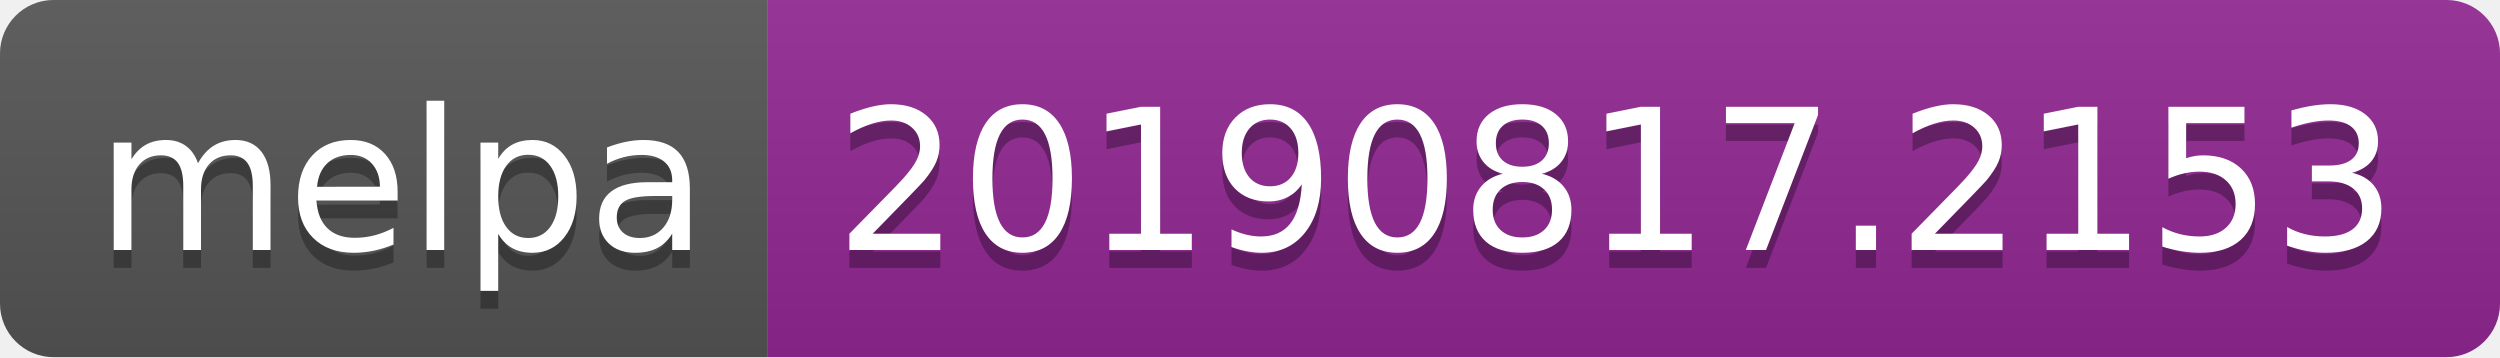
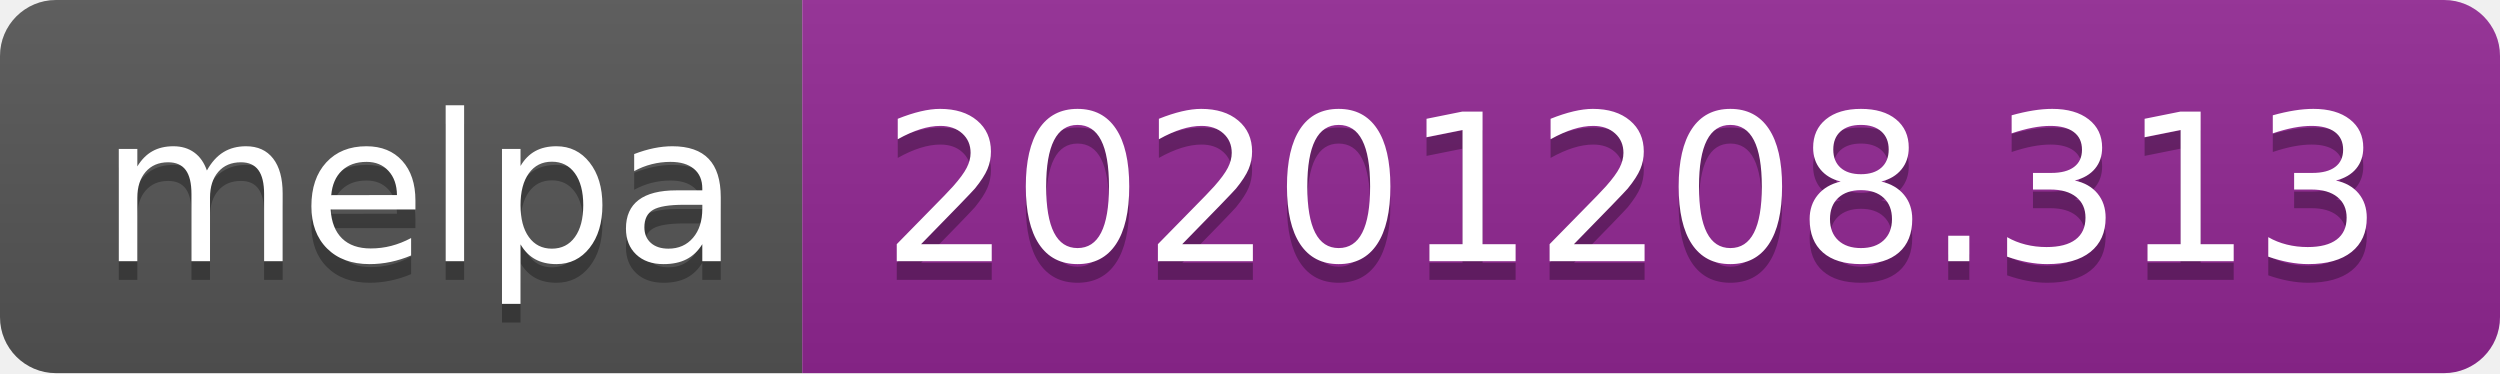
- <svg xmlns="http://www.w3.org/2000/svg" width="140" height="20" role="img" aria-label="melpa: 20190817.2153">
+ <svg xmlns="http://www.w3.org/2000/svg" width="134" height="20" role="img" aria-label="melpa: 20201208.313">
  <linearGradient id="s" x2="0" y2="100%">
    <stop offset="0" stop-color="#bbb" stop-opacity=".1" />
    <stop offset="1" stop-opacity=".1" />
  </linearGradient>
  <clipPath id="r">
-     <rect width="140" height="20" rx="3" fill="#fff" />
+     <rect width="134" height="20" rx="3" fill="#fff" />
  </clipPath>
  <g clip-path="url(#r)">
    <rect width="43" height="20" fill="#555" />
-     <rect x="43" width="97" height="20" fill="#922793" />
-     <rect width="140" height="20" fill="url(#s)" />
+     <rect x="43" width="91" height="20" fill="#922793" />
+     <rect width="134" height="20" fill="url(#s)" />
  </g>
  <g fill="#fff" text-anchor="middle" font-family="Verdana,Geneva,DejaVu Sans,sans-serif" text-rendering="geometricPrecision" font-size="110">
    <text aria-hidden="true" x="225" y="150" fill="#010101" fill-opacity=".3" transform="scale(.1)" textLength="330">melpa</text>
    <text x="225" y="140" transform="scale(.1)" fill="#fff" textLength="330">melpa</text>
-     <text aria-hidden="true" x="905" y="150" fill="#010101" fill-opacity=".3" transform="scale(.1)" textLength="870">20190817.2153</text>
-     <text x="905" y="140" transform="scale(.1)" fill="#fff" textLength="870">20190817.2153</text>
+     <text aria-hidden="true" x="875" y="150" fill="#010101" fill-opacity=".3" transform="scale(.1)" textLength="810">20201208.313</text>
+     <text x="875" y="140" transform="scale(.1)" fill="#fff" textLength="810">20201208.313</text>
  </g>
</svg>
